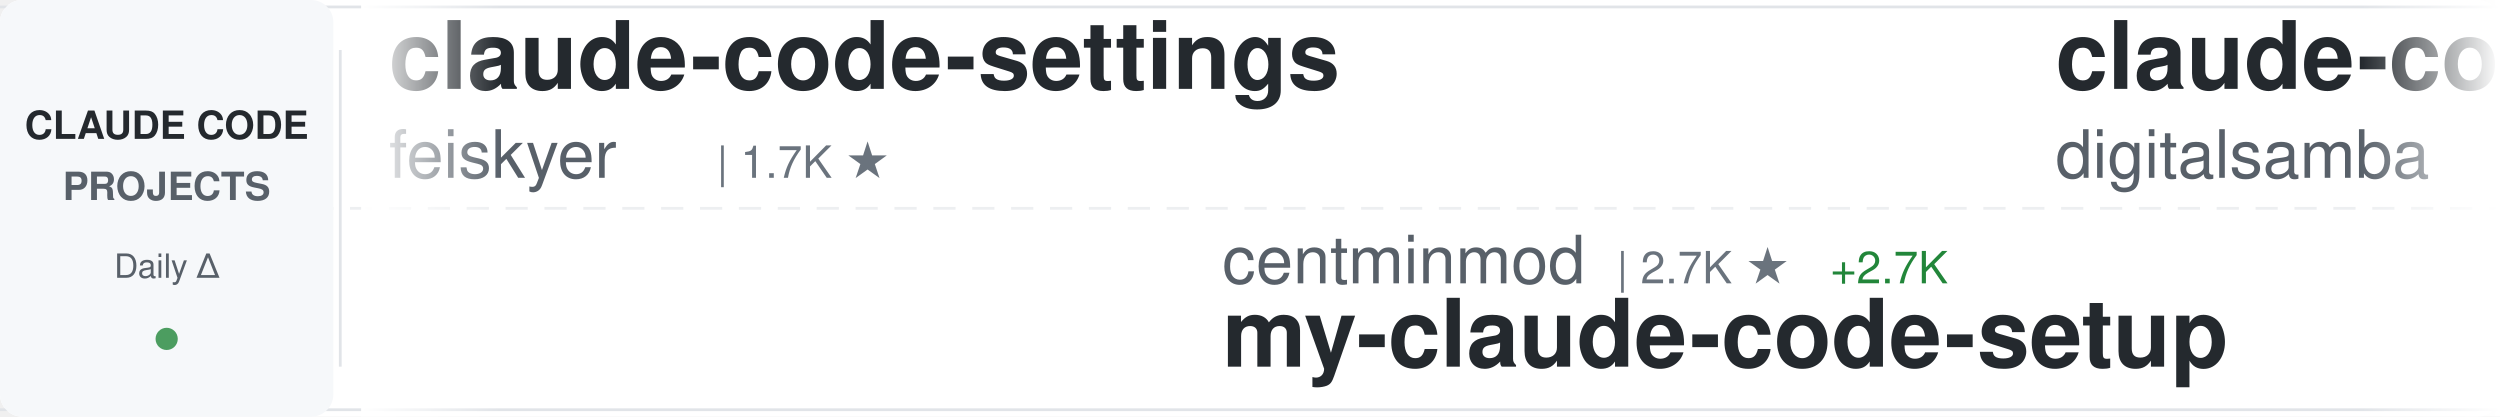
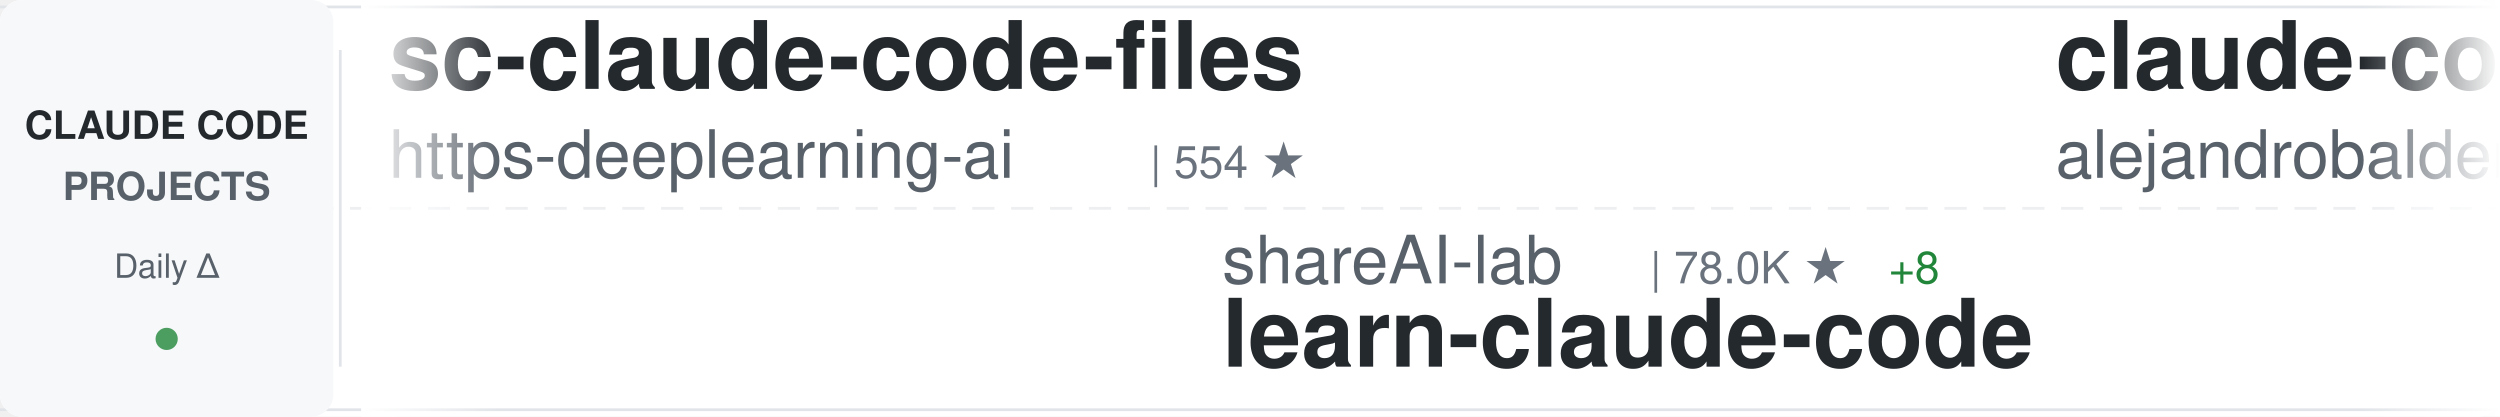
<svg xmlns="http://www.w3.org/2000/svg" width="900" height="150">
  <defs>
    <linearGradient id="awesomeLeftFade" x1="0%" y1="0%" x2="100%" y2="0%">
      <stop offset="0%" style="stop-color:#ffffff;stop-opacity:1" />
      <stop offset="100%" style="stop-color:#ffffff;stop-opacity:0" />
    </linearGradient>
    <linearGradient id="awesomeRightFade" x1="0%" y1="0%" x2="100%" y2="0%">
      <stop offset="0%" style="stop-color:#ffffff;stop-opacity:0" />
      <stop offset="100%" style="stop-color:#ffffff;stop-opacity:1" />
    </linearGradient>
  </defs>
  <rect width="900" height="150" fill="#ffffff" rx="8" />
  <rect x="0" y="2" width="900" height="1" fill="#e1e4e8" />
  <rect x="0" y="147" width="900" height="1" fill="#e1e4e8" />
  <line x1="0" y1="75" x2="900" y2="75" stroke="#e1e4e8" stroke-width="1" stroke-dasharray="8 6" opacity="0.6" />
  <rect x="0" y="0" width="120" height="150" fill="#f6f8fa" rx="8" />
  <text x="60" y="50" font-family="-apple-system, BlinkMacSystemFont, 'Segoe UI', Helvetica, Arial, sans-serif" font-size="14" font-weight="600" fill="#24292e" text-anchor="middle">CLAUDE CODE</text>
  <text x="60" y="72" font-family="-apple-system, BlinkMacSystemFont, 'Segoe UI', Helvetica, Arial, sans-serif" font-size="14" font-weight="600" fill="#586069" text-anchor="middle">PROJECTS</text>
  <text x="60" y="100" font-family="-apple-system, BlinkMacSystemFont, 'Segoe UI', Helvetica, Arial, sans-serif" font-size="12" font-weight="500" fill="#586069" text-anchor="middle">Daily Δ</text>
  <circle cx="60" cy="122" r="4" fill="#22863a" opacity="0.8" />
  <rect x="122" y="18" width="1" height="114" fill="#e1e4e8" />
  <clipPath id="awesomeTickerClip">
    <rect x="130" y="0" width="770" height="150" />
  </clipPath>
  <g clip-path="url(#awesomeTickerClip)">
    <g id="awesomeTickerItems">
      <animateTransform attributeName="transform" attributeType="XML" type="translate" from="0 0" to="-3000 0" dur="54s" repeatCount="indefinite" />
      <g transform="translate(0, 0)">
-         <text x="140" y="32" font-family="-apple-system, BlinkMacSystemFont, 'Segoe UI', Helvetica, Arial, sans-serif" font-size="34" font-weight="600" fill="#24292e">claude-code-settings</text>
-         <text x="140" y="64" font-family="-apple-system, BlinkMacSystemFont, 'Segoe UI', Helvetica, Arial, sans-serif" font-size="24" font-weight="400" fill="#586069">feiskyer</text>
-         <text x="258" y="64" font-family="-apple-system, BlinkMacSystemFont, 'Segoe UI', Helvetica, Arial, sans-serif" font-size="16" font-weight="500" fill="#6a737d">| 1.7K ★</text>
+         <text x="140" y="32" font-family="-apple-system, BlinkMacSystemFont, 'Segoe UI', Helvetica, Arial, sans-serif" font-size="34" font-weight="600" fill="#24292e">sc-claude-code-files</text>
+         <text x="140" y="64" font-family="-apple-system, BlinkMacSystemFont, 'Segoe UI', Helvetica, Arial, sans-serif" font-size="24" font-weight="400" fill="#586069">https-deeplearning-ai</text>
+         <text x="414" y="64" font-family="-apple-system, BlinkMacSystemFont, 'Segoe UI', Helvetica, Arial, sans-serif" font-size="16" font-weight="500" fill="#6a737d">| 554 ★</text>
      </g>
      <g transform="translate(300, 0)">
-         <text x="140" y="102" font-family="-apple-system, BlinkMacSystemFont, 'Segoe UI', Helvetica, Arial, sans-serif" font-size="24" font-weight="400" fill="#586069">centminmod</text>
-         <text x="282" y="102" font-family="-apple-system, BlinkMacSystemFont, 'Segoe UI', Helvetica, Arial, sans-serif" font-size="16" font-weight="500" fill="#6a737d">| 2.7K ★</text>
-         <text x="359" y="102" font-family="-apple-system, BlinkMacSystemFont, 'Segoe UI', Helvetica, Arial, sans-serif" font-size="16" font-weight="500" fill="#22863a"> +2.7K</text>
-         <text x="140" y="132" font-family="-apple-system, BlinkMacSystemFont, 'Segoe UI', Helvetica, Arial, sans-serif" font-size="34" font-weight="600" fill="#24292e">my-claude-code-setup</text>
+         <text x="140" y="102" font-family="-apple-system, BlinkMacSystemFont, 'Segoe UI', Helvetica, Arial, sans-serif" font-size="24" font-weight="400" fill="#586069">shareAI-lab</text>
+         <text x="294" y="102" font-family="-apple-system, BlinkMacSystemFont, 'Segoe UI', Helvetica, Arial, sans-serif" font-size="16" font-weight="500" fill="#6a737d">| 78.0K ★</text>
+         <text x="380" y="102" font-family="-apple-system, BlinkMacSystemFont, 'Segoe UI', Helvetica, Arial, sans-serif" font-size="16" font-weight="500" fill="#22863a"> +8</text>
+         <text x="140" y="132" font-family="-apple-system, BlinkMacSystemFont, 'Segoe UI', Helvetica, Arial, sans-serif" font-size="34" font-weight="600" fill="#24292e">learn-claude-code</text>
      </g>
      <g transform="translate(600, 0)">
-         <text x="140" y="32" font-family="-apple-system, BlinkMacSystemFont, 'Segoe UI', Helvetica, Arial, sans-serif" font-size="34" font-weight="600" fill="#24292e">claude-code-video-toolki...</text>
-         <text x="140" y="64" font-family="-apple-system, BlinkMacSystemFont, 'Segoe UI', Helvetica, Arial, sans-serif" font-size="24" font-weight="400" fill="#586069">digitalsamba</text>
-         <text x="306" y="64" font-family="-apple-system, BlinkMacSystemFont, 'Segoe UI', Helvetica, Arial, sans-serif" font-size="16" font-weight="500" fill="#6a737d">| 2.2K ★</text>
-         <text x="383" y="64" font-family="-apple-system, BlinkMacSystemFont, 'Segoe UI', Helvetica, Arial, sans-serif" font-size="16" font-weight="500" fill="#22863a"> +4</text>
+         <text x="140" y="32" font-family="-apple-system, BlinkMacSystemFont, 'Segoe UI', Helvetica, Arial, sans-serif" font-size="34" font-weight="600" fill="#24292e">claude-code-from-source</text>
+         <text x="140" y="64" font-family="-apple-system, BlinkMacSystemFont, 'Segoe UI', Helvetica, Arial, sans-serif" font-size="24" font-weight="400" fill="#586069">alejandrobalderas</text>
+         <text x="366" y="64" font-family="-apple-system, BlinkMacSystemFont, 'Segoe UI', Helvetica, Arial, sans-serif" font-size="16" font-weight="500" fill="#6a737d">| 3.0K ★</text>
+         <text x="443" y="64" font-family="-apple-system, BlinkMacSystemFont, 'Segoe UI', Helvetica, Arial, sans-serif" font-size="16" font-weight="500" fill="#22863a"> +1</text>
      </g>
      <g transform="translate(900, 0)">
-         <text x="140" y="102" font-family="-apple-system, BlinkMacSystemFont, 'Segoe UI', Helvetica, Arial, sans-serif" font-size="24" font-weight="400" fill="#586069">1rgs</text>
-         <text x="210" y="102" font-family="-apple-system, BlinkMacSystemFont, 'Segoe UI', Helvetica, Arial, sans-serif" font-size="16" font-weight="500" fill="#6a737d">| 3.8K ★</text>
-         <text x="287" y="102" font-family="-apple-system, BlinkMacSystemFont, 'Segoe UI', Helvetica, Arial, sans-serif" font-size="16" font-weight="500" fill="#22863a"> +1</text>
-         <text x="140" y="132" font-family="-apple-system, BlinkMacSystemFont, 'Segoe UI', Helvetica, Arial, sans-serif" font-size="34" font-weight="600" fill="#24292e">claude-code-proxy</text>
+         <text x="140" y="102" font-family="-apple-system, BlinkMacSystemFont, 'Segoe UI', Helvetica, Arial, sans-serif" font-size="24" font-weight="400" fill="#586069">lowcortisolprogrammer</text>
+         <text x="414" y="102" font-family="-apple-system, BlinkMacSystemFont, 'Segoe UI', Helvetica, Arial, sans-serif" font-size="16" font-weight="500" fill="#6a737d">| 171 ★</text>
+         <text x="140" y="132" font-family="-apple-system, BlinkMacSystemFont, 'Segoe UI', Helvetica, Arial, sans-serif" font-size="34" font-weight="600" fill="#24292e">claude-code</text>
      </g>
      <g transform="translate(1200, 0)">
-         <text x="140" y="32" font-family="-apple-system, BlinkMacSystemFont, 'Segoe UI', Helvetica, Arial, sans-serif" font-size="34" font-weight="600" fill="#24292e">ECC</text>
-         <text x="140" y="64" font-family="-apple-system, BlinkMacSystemFont, 'Segoe UI', Helvetica, Arial, sans-serif" font-size="24" font-weight="400" fill="#586069">affaan-m</text>
-         <text x="258" y="64" font-family="-apple-system, BlinkMacSystemFont, 'Segoe UI', Helvetica, Arial, sans-serif" font-size="16" font-weight="500" fill="#6a737d">| 273.6K ★</text>
-         <text x="353" y="64" font-family="-apple-system, BlinkMacSystemFont, 'Segoe UI', Helvetica, Arial, sans-serif" font-size="16" font-weight="500" fill="#22863a"> +314</text>
+         <text x="140" y="32" font-family="-apple-system, BlinkMacSystemFont, 'Segoe UI', Helvetica, Arial, sans-serif" font-size="34" font-weight="600" fill="#24292e">claude-code-templates</text>
+         <text x="140" y="64" font-family="-apple-system, BlinkMacSystemFont, 'Segoe UI', Helvetica, Arial, sans-serif" font-size="24" font-weight="400" fill="#586069">davila7</text>
+         <text x="246" y="64" font-family="-apple-system, BlinkMacSystemFont, 'Segoe UI', Helvetica, Arial, sans-serif" font-size="16" font-weight="500" fill="#6a737d">| 32.4K ★</text>
+         <text x="332" y="64" font-family="-apple-system, BlinkMacSystemFont, 'Segoe UI', Helvetica, Arial, sans-serif" font-size="16" font-weight="500" fill="#22863a"> +4</text>
      </g>
      <g transform="translate(1500, 0)">
-         <text x="140" y="102" font-family="-apple-system, BlinkMacSystemFont, 'Segoe UI', Helvetica, Arial, sans-serif" font-size="24" font-weight="400" fill="#586069">anthropics</text>
-         <text x="282" y="102" font-family="-apple-system, BlinkMacSystemFont, 'Segoe UI', Helvetica, Arial, sans-serif" font-size="16" font-weight="500" fill="#6a737d">| 149.5K ★</text>
-         <text x="377" y="102" font-family="-apple-system, BlinkMacSystemFont, 'Segoe UI', Helvetica, Arial, sans-serif" font-size="16" font-weight="500" fill="#22863a"> +52</text>
+         <text x="140" y="102" font-family="-apple-system, BlinkMacSystemFont, 'Segoe UI', Helvetica, Arial, sans-serif" font-size="24" font-weight="400" fill="#586069">isboyjc</text>
+         <text x="246" y="102" font-family="-apple-system, BlinkMacSystemFont, 'Segoe UI', Helvetica, Arial, sans-serif" font-size="16" font-weight="500" fill="#6a737d">| 161 ★</text>
        <text x="140" y="132" font-family="-apple-system, BlinkMacSystemFont, 'Segoe UI', Helvetica, Arial, sans-serif" font-size="34" font-weight="600" fill="#24292e">claude-code</text>
      </g>
      <g transform="translate(1800, 0)">
-         <text x="140" y="32" font-family="-apple-system, BlinkMacSystemFont, 'Segoe UI', Helvetica, Arial, sans-serif" font-size="34" font-weight="600" fill="#24292e">claude-code</text>
-         <text x="140" y="64" font-family="-apple-system, BlinkMacSystemFont, 'Segoe UI', Helvetica, Arial, sans-serif" font-size="24" font-weight="400" fill="#586069">T-Lab-CUHKSZ</text>
-         <text x="306" y="64" font-family="-apple-system, BlinkMacSystemFont, 'Segoe UI', Helvetica, Arial, sans-serif" font-size="16" font-weight="500" fill="#6a737d">| 329 ★</text>
+         <text x="140" y="32" font-family="-apple-system, BlinkMacSystemFont, 'Segoe UI', Helvetica, Arial, sans-serif" font-size="34" font-weight="600" fill="#24292e">ECC</text>
+         <text x="140" y="64" font-family="-apple-system, BlinkMacSystemFont, 'Segoe UI', Helvetica, Arial, sans-serif" font-size="24" font-weight="400" fill="#586069">affaan-m</text>
+         <text x="258" y="64" font-family="-apple-system, BlinkMacSystemFont, 'Segoe UI', Helvetica, Arial, sans-serif" font-size="16" font-weight="500" fill="#6a737d">| 273.7K ★</text>
+         <text x="353" y="64" font-family="-apple-system, BlinkMacSystemFont, 'Segoe UI', Helvetica, Arial, sans-serif" font-size="16" font-weight="500" fill="#22863a"> +103</text>
      </g>
      <g transform="translate(2100, 0)">
-         <text x="140" y="102" font-family="-apple-system, BlinkMacSystemFont, 'Segoe UI', Helvetica, Arial, sans-serif" font-size="24" font-weight="400" fill="#586069">jqueryscript</text>
-         <text x="306" y="102" font-family="-apple-system, BlinkMacSystemFont, 'Segoe UI', Helvetica, Arial, sans-serif" font-size="16" font-weight="500" fill="#6a737d">| 522 ★</text>
-         <text x="374" y="102" font-family="-apple-system, BlinkMacSystemFont, 'Segoe UI', Helvetica, Arial, sans-serif" font-size="16" font-weight="500" fill="#cb2431"> -1</text>
-         <text x="140" y="132" font-family="-apple-system, BlinkMacSystemFont, 'Segoe UI', Helvetica, Arial, sans-serif" font-size="34" font-weight="600" fill="#24292e">awesome-claude-code</text>
+         <text x="140" y="102" font-family="-apple-system, BlinkMacSystemFont, 'Segoe UI', Helvetica, Arial, sans-serif" font-size="24" font-weight="400" fill="#586069">zstmfhy</text>
+         <text x="246" y="102" font-family="-apple-system, BlinkMacSystemFont, 'Segoe UI', Helvetica, Arial, sans-serif" font-size="16" font-weight="500" fill="#6a737d">| 188 ★</text>
+         <text x="140" y="132" font-family="-apple-system, BlinkMacSystemFont, 'Segoe UI', Helvetica, Arial, sans-serif" font-size="34" font-weight="600" fill="#24292e">Claude-code</text>
      </g>
      <g transform="translate(2400, 0)">
-         <text x="140" y="32" font-family="-apple-system, BlinkMacSystemFont, 'Segoe UI', Helvetica, Arial, sans-serif" font-size="34" font-weight="600" fill="#24292e">claude-code-base-action</text>
-         <text x="140" y="64" font-family="-apple-system, BlinkMacSystemFont, 'Segoe UI', Helvetica, Arial, sans-serif" font-size="24" font-weight="400" fill="#586069">anthropics</text>
-         <text x="282" y="64" font-family="-apple-system, BlinkMacSystemFont, 'Segoe UI', Helvetica, Arial, sans-serif" font-size="16" font-weight="500" fill="#6a737d">| 995 ★</text>
-         <text x="350" y="64" font-family="-apple-system, BlinkMacSystemFont, 'Segoe UI', Helvetica, Arial, sans-serif" font-size="16" font-weight="500" fill="#22863a"> +1</text>
+         <text x="140" y="32" font-family="-apple-system, BlinkMacSystemFont, 'Segoe UI', Helvetica, Arial, sans-serif" font-size="34" font-weight="600" fill="#24292e">claude-code-tudou</text>
+         <text x="140" y="64" font-family="-apple-system, BlinkMacSystemFont, 'Segoe UI', Helvetica, Arial, sans-serif" font-size="24" font-weight="400" fill="#586069">AICoderTudou</text>
+         <text x="306" y="64" font-family="-apple-system, BlinkMacSystemFont, 'Segoe UI', Helvetica, Arial, sans-serif" font-size="16" font-weight="500" fill="#6a737d">| 493 ★</text>
      </g>
      <g transform="translate(2700, 0)">
-         <text x="140" y="102" font-family="-apple-system, BlinkMacSystemFont, 'Segoe UI', Helvetica, Arial, sans-serif" font-size="24" font-weight="400" fill="#586069">sugyan</text>
-         <text x="234" y="102" font-family="-apple-system, BlinkMacSystemFont, 'Segoe UI', Helvetica, Arial, sans-serif" font-size="16" font-weight="500" fill="#6a737d">| 1.1K ★</text>
-         <text x="140" y="132" font-family="-apple-system, BlinkMacSystemFont, 'Segoe UI', Helvetica, Arial, sans-serif" font-size="34" font-weight="600" fill="#24292e">claude-code-webui</text>
+         <text x="140" y="102" font-family="-apple-system, BlinkMacSystemFont, 'Segoe UI', Helvetica, Arial, sans-serif" font-size="24" font-weight="400" fill="#586069">oboard</text>
+         <text x="234" y="102" font-family="-apple-system, BlinkMacSystemFont, 'Segoe UI', Helvetica, Arial, sans-serif" font-size="16" font-weight="500" fill="#6a737d">| 3.3K ★</text>
+         <text x="140" y="132" font-family="-apple-system, BlinkMacSystemFont, 'Segoe UI', Helvetica, Arial, sans-serif" font-size="34" font-weight="600" fill="#24292e">claude-code-rev</text>
      </g>
      <g transform="translate(3000, 0)">
-         <text x="140" y="32" font-family="-apple-system, BlinkMacSystemFont, 'Segoe UI', Helvetica, Arial, sans-serif" font-size="34" font-weight="600" fill="#24292e">claude-code-settings</text>
-         <text x="140" y="64" font-family="-apple-system, BlinkMacSystemFont, 'Segoe UI', Helvetica, Arial, sans-serif" font-size="24" font-weight="400" fill="#586069">feiskyer</text>
-         <text x="258" y="64" font-family="-apple-system, BlinkMacSystemFont, 'Segoe UI', Helvetica, Arial, sans-serif" font-size="16" font-weight="500" fill="#6a737d">| 1.7K ★</text>
+         <text x="140" y="32" font-family="-apple-system, BlinkMacSystemFont, 'Segoe UI', Helvetica, Arial, sans-serif" font-size="34" font-weight="600" fill="#24292e">sc-claude-code-files</text>
+         <text x="140" y="64" font-family="-apple-system, BlinkMacSystemFont, 'Segoe UI', Helvetica, Arial, sans-serif" font-size="24" font-weight="400" fill="#586069">https-deeplearning-ai</text>
+         <text x="414" y="64" font-family="-apple-system, BlinkMacSystemFont, 'Segoe UI', Helvetica, Arial, sans-serif" font-size="16" font-weight="500" fill="#6a737d">| 554 ★</text>
      </g>
      <g transform="translate(3300, 0)">
-         <text x="140" y="102" font-family="-apple-system, BlinkMacSystemFont, 'Segoe UI', Helvetica, Arial, sans-serif" font-size="24" font-weight="400" fill="#586069">centminmod</text>
-         <text x="282" y="102" font-family="-apple-system, BlinkMacSystemFont, 'Segoe UI', Helvetica, Arial, sans-serif" font-size="16" font-weight="500" fill="#6a737d">| 2.7K ★</text>
-         <text x="359" y="102" font-family="-apple-system, BlinkMacSystemFont, 'Segoe UI', Helvetica, Arial, sans-serif" font-size="16" font-weight="500" fill="#22863a"> +2.7K</text>
-         <text x="140" y="132" font-family="-apple-system, BlinkMacSystemFont, 'Segoe UI', Helvetica, Arial, sans-serif" font-size="34" font-weight="600" fill="#24292e">my-claude-code-setup</text>
+         <text x="140" y="102" font-family="-apple-system, BlinkMacSystemFont, 'Segoe UI', Helvetica, Arial, sans-serif" font-size="24" font-weight="400" fill="#586069">shareAI-lab</text>
+         <text x="294" y="102" font-family="-apple-system, BlinkMacSystemFont, 'Segoe UI', Helvetica, Arial, sans-serif" font-size="16" font-weight="500" fill="#6a737d">| 78.0K ★</text>
+         <text x="380" y="102" font-family="-apple-system, BlinkMacSystemFont, 'Segoe UI', Helvetica, Arial, sans-serif" font-size="16" font-weight="500" fill="#22863a"> +8</text>
+         <text x="140" y="132" font-family="-apple-system, BlinkMacSystemFont, 'Segoe UI', Helvetica, Arial, sans-serif" font-size="34" font-weight="600" fill="#24292e">learn-claude-code</text>
      </g>
      <g transform="translate(3600, 0)">
-         <text x="140" y="32" font-family="-apple-system, BlinkMacSystemFont, 'Segoe UI', Helvetica, Arial, sans-serif" font-size="34" font-weight="600" fill="#24292e">claude-code-video-toolki...</text>
-         <text x="140" y="64" font-family="-apple-system, BlinkMacSystemFont, 'Segoe UI', Helvetica, Arial, sans-serif" font-size="24" font-weight="400" fill="#586069">digitalsamba</text>
-         <text x="306" y="64" font-family="-apple-system, BlinkMacSystemFont, 'Segoe UI', Helvetica, Arial, sans-serif" font-size="16" font-weight="500" fill="#6a737d">| 2.2K ★</text>
-         <text x="383" y="64" font-family="-apple-system, BlinkMacSystemFont, 'Segoe UI', Helvetica, Arial, sans-serif" font-size="16" font-weight="500" fill="#22863a"> +4</text>
+         <text x="140" y="32" font-family="-apple-system, BlinkMacSystemFont, 'Segoe UI', Helvetica, Arial, sans-serif" font-size="34" font-weight="600" fill="#24292e">claude-code-from-source</text>
+         <text x="140" y="64" font-family="-apple-system, BlinkMacSystemFont, 'Segoe UI', Helvetica, Arial, sans-serif" font-size="24" font-weight="400" fill="#586069">alejandrobalderas</text>
+         <text x="366" y="64" font-family="-apple-system, BlinkMacSystemFont, 'Segoe UI', Helvetica, Arial, sans-serif" font-size="16" font-weight="500" fill="#6a737d">| 3.0K ★</text>
+         <text x="443" y="64" font-family="-apple-system, BlinkMacSystemFont, 'Segoe UI', Helvetica, Arial, sans-serif" font-size="16" font-weight="500" fill="#22863a"> +1</text>
      </g>
      <g transform="translate(3900, 0)">
-         <text x="140" y="102" font-family="-apple-system, BlinkMacSystemFont, 'Segoe UI', Helvetica, Arial, sans-serif" font-size="24" font-weight="400" fill="#586069">1rgs</text>
-         <text x="210" y="102" font-family="-apple-system, BlinkMacSystemFont, 'Segoe UI', Helvetica, Arial, sans-serif" font-size="16" font-weight="500" fill="#6a737d">| 3.8K ★</text>
-         <text x="287" y="102" font-family="-apple-system, BlinkMacSystemFont, 'Segoe UI', Helvetica, Arial, sans-serif" font-size="16" font-weight="500" fill="#22863a"> +1</text>
-         <text x="140" y="132" font-family="-apple-system, BlinkMacSystemFont, 'Segoe UI', Helvetica, Arial, sans-serif" font-size="34" font-weight="600" fill="#24292e">claude-code-proxy</text>
+         <text x="140" y="102" font-family="-apple-system, BlinkMacSystemFont, 'Segoe UI', Helvetica, Arial, sans-serif" font-size="24" font-weight="400" fill="#586069">lowcortisolprogrammer</text>
+         <text x="414" y="102" font-family="-apple-system, BlinkMacSystemFont, 'Segoe UI', Helvetica, Arial, sans-serif" font-size="16" font-weight="500" fill="#6a737d">| 171 ★</text>
+         <text x="140" y="132" font-family="-apple-system, BlinkMacSystemFont, 'Segoe UI', Helvetica, Arial, sans-serif" font-size="34" font-weight="600" fill="#24292e">claude-code</text>
      </g>
    </g>
  </g>
  <rect x="130" y="0" width="50" height="150" fill="url(#awesomeLeftFade)" />
  <rect x="850" y="0" width="50" height="150" fill="url(#awesomeRightFade)" />
</svg>
